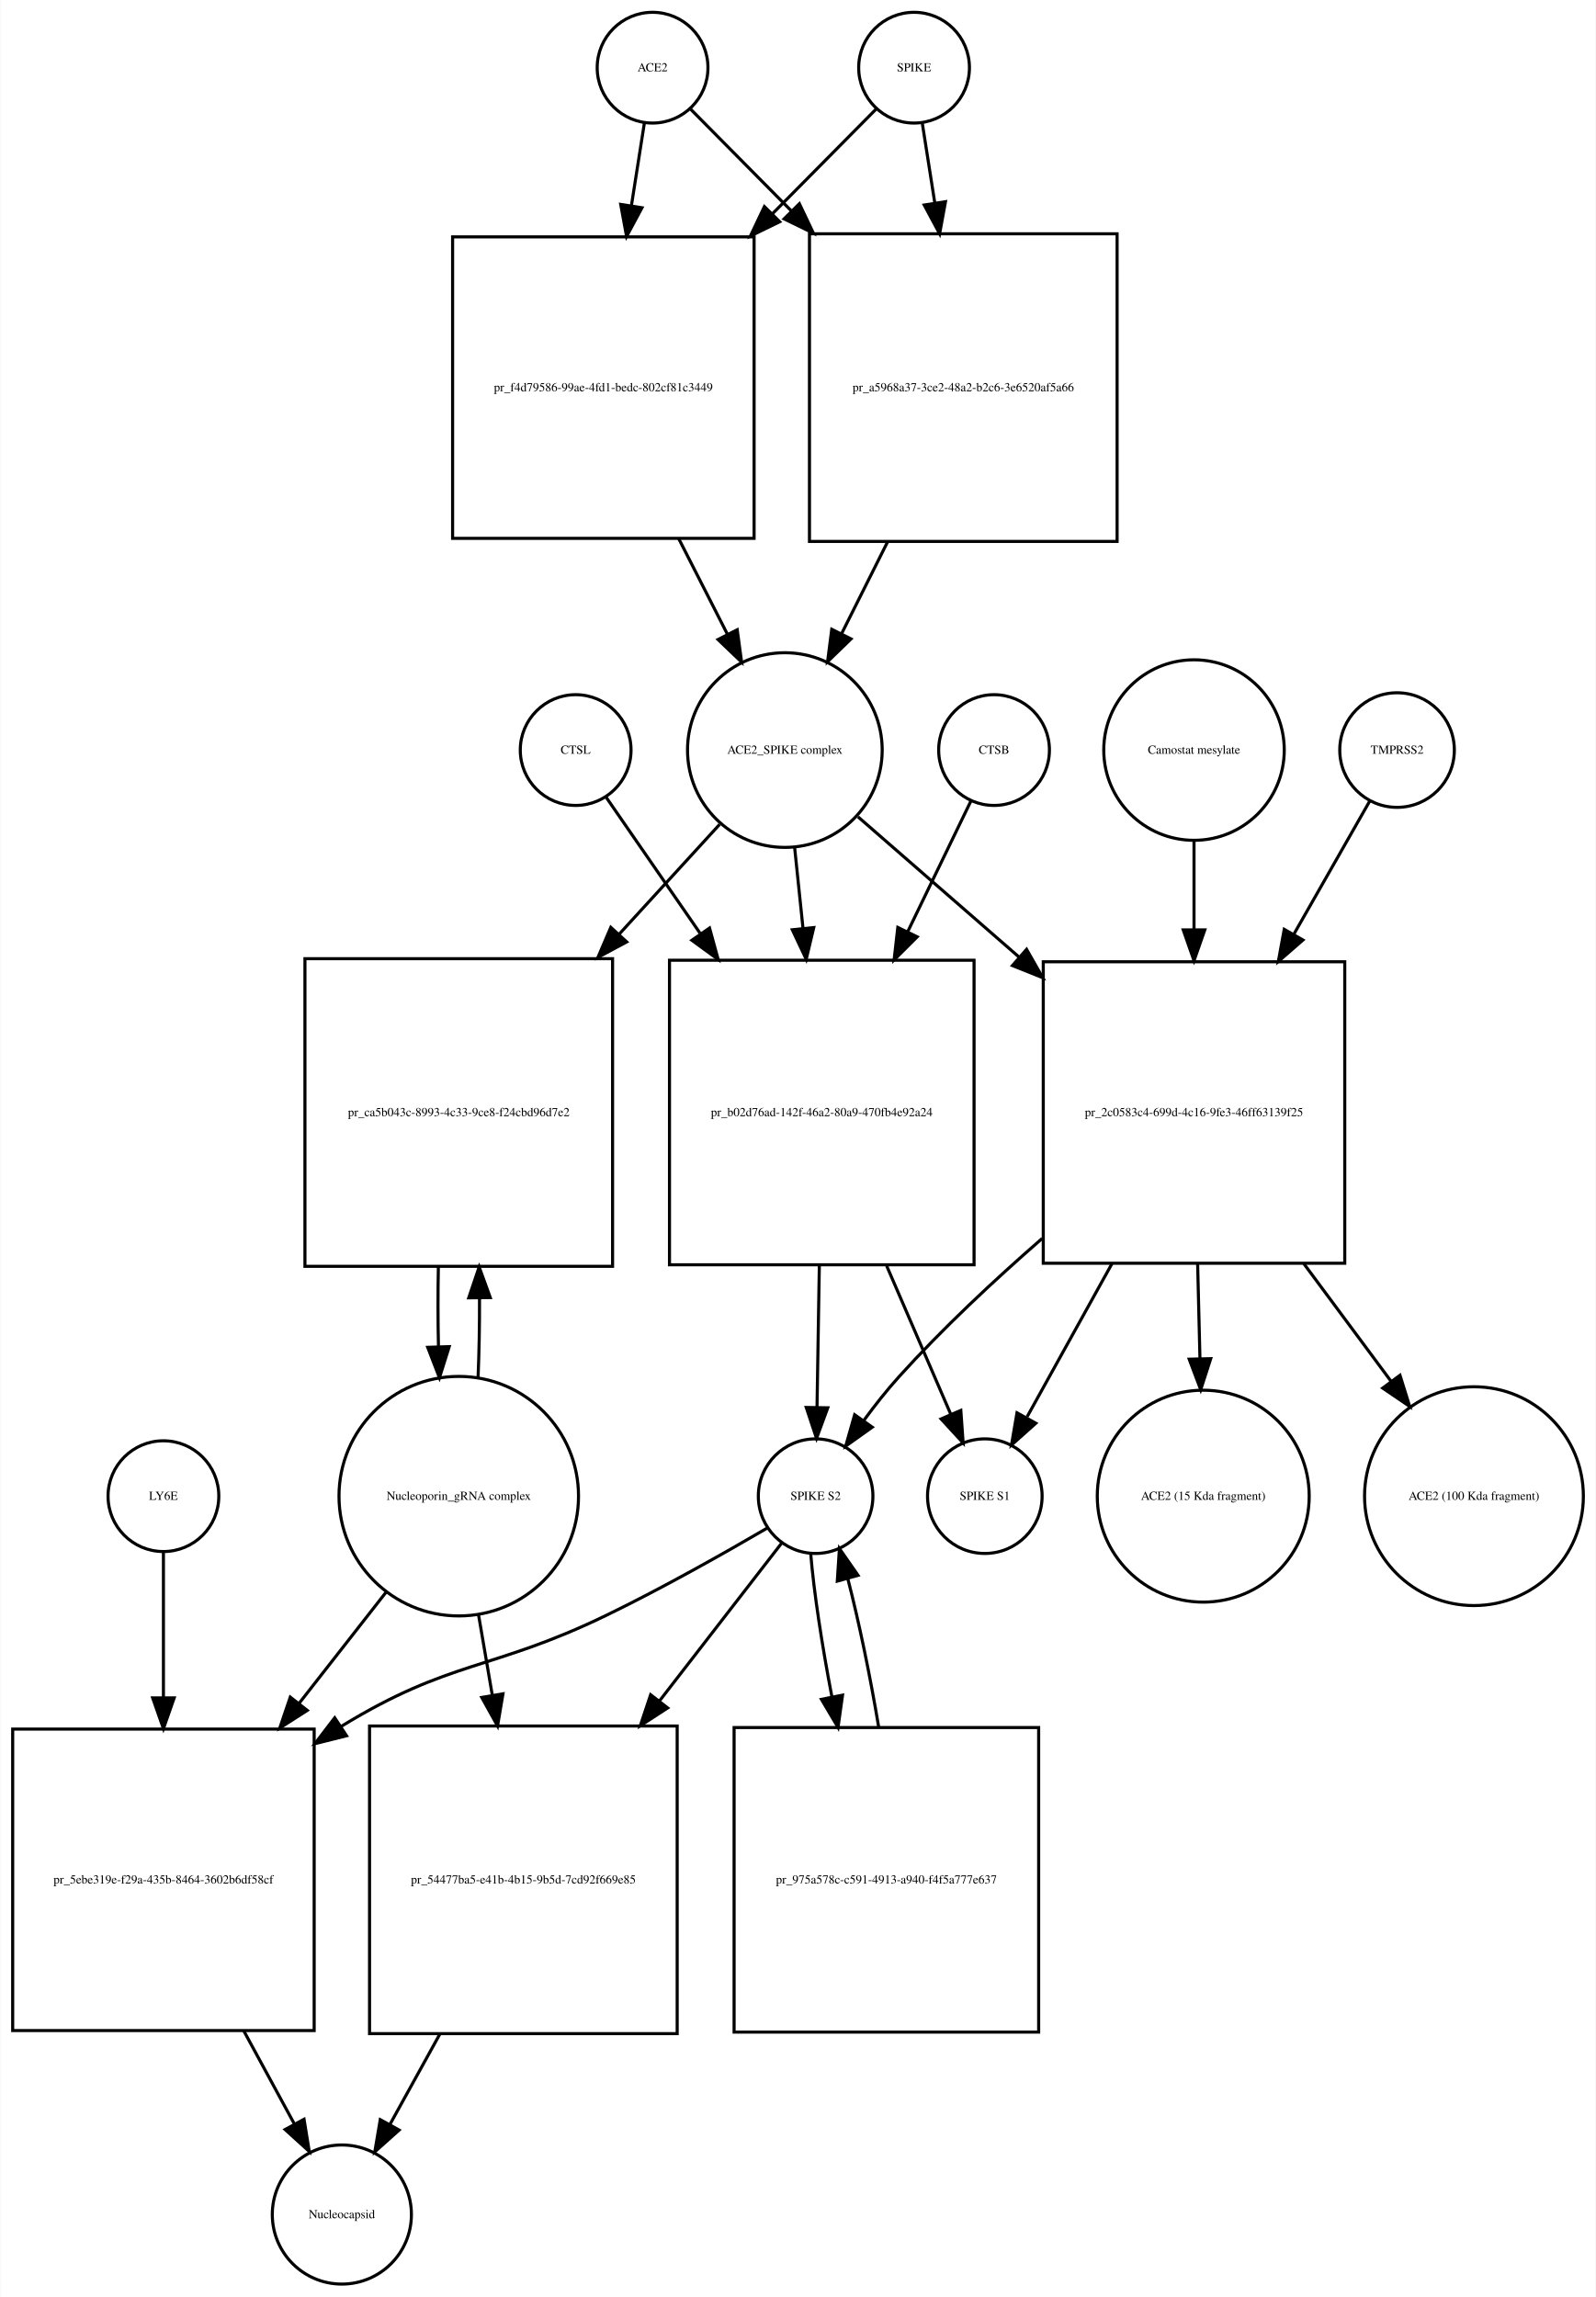
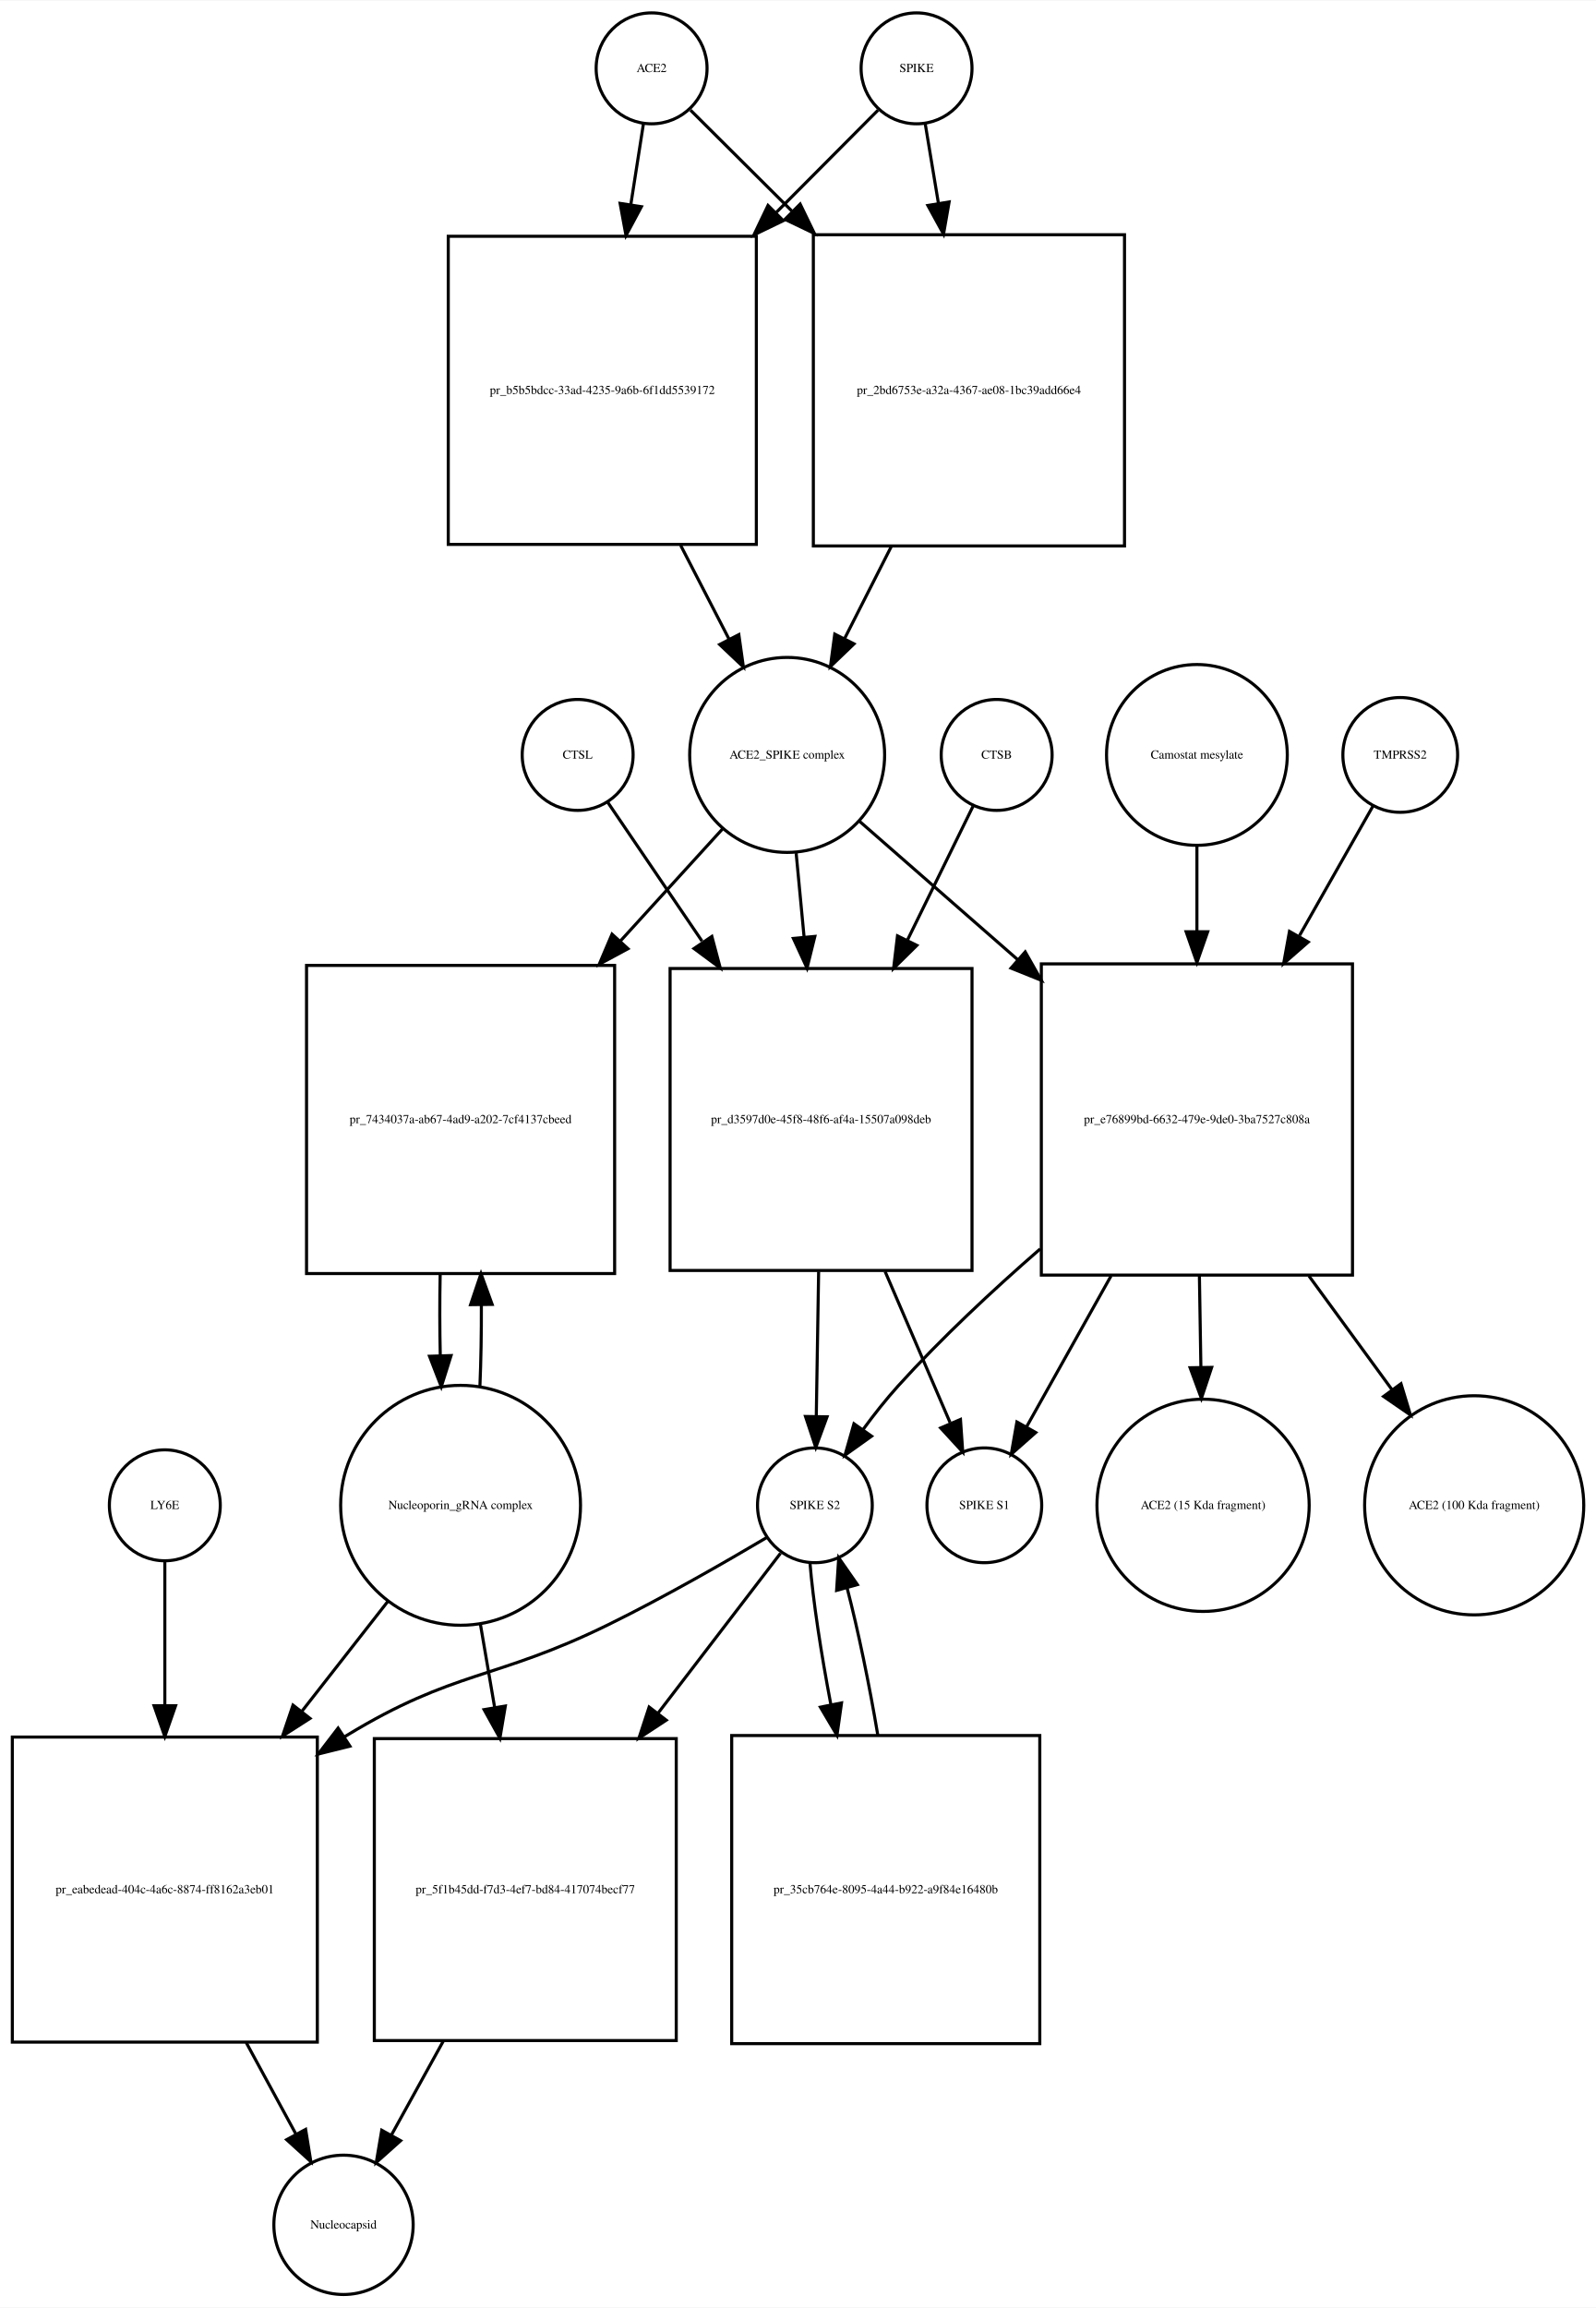
- <svg xmlns="http://www.w3.org/2000/svg" width="519pt" height="747pt" viewBox="0.00 0.00 518.53 746.68">
-   <g id="graph0" class="graph" transform="scale(1 1) rotate(0) translate(4 742.676)">
-     <polygon fill="white" stroke="none" points="-4,4 -4,-742.676 514.532,-742.676 514.532,4 -4,4" />
+ <svg xmlns="http://www.w3.org/2000/svg" width="518pt" height="749pt" viewBox="0.00 0.00 518.03 748.68">
+   <g id="graph0" class="graph" transform="scale(1 1) rotate(0) translate(4 744.676)">
+     <polygon fill="white" stroke="none" points="-4,4 -4,-744.676 514.032,-744.676 514.032,4 -4,4" />
    <g id="node1" class="node">
-       <ellipse fill="none" stroke="black" cx="208" cy="-720.676" rx="18" ry="18" />
-       <text text-anchor="middle" x="208" y="-719.476" font-family="Times,serif" font-size="4.00">ACE2</text>
+       <ellipse fill="none" stroke="black" cx="207.5" cy="-722.676" rx="18" ry="18" />
+       <text text-anchor="middle" x="207.5" y="-721.476" font-family="Times,serif" font-size="4.00">ACE2</text>
    </g>
    <g id="node2" class="node">
-       <polygon fill="none" stroke="black" points="241,-665.676 143,-665.676 143,-567.676 241,-567.676 241,-665.676" />
-       <text text-anchor="middle" x="192" y="-615.476" font-family="Times,serif" font-size="4.00">pr_f4d79586-99ae-4fd1-bedc-802cf81c3449</text>
+       <polygon fill="none" stroke="black" points="241.5,-668.176 141.5,-668.176 141.5,-568.176 241.5,-568.176 241.5,-668.176" />
+       <text text-anchor="middle" x="191.5" y="-616.976" font-family="Times,serif" font-size="4.00">pr_b5b5bdcc-33ad-4235-9a6b-6f1dd5539172</text>
    </g>
    <g id="edge1" class="edge">
-       <path fill="none" stroke="black" d="M205.358,-702.833C204.16,-695.194 202.665,-685.663 201.113,-675.769" />
-       <polygon fill="black" stroke="black" points="204.558,-675.147 199.551,-665.811 197.643,-676.232 204.558,-675.147" />
+       <path fill="none" stroke="black" d="M204.858,-704.75C203.699,-697.323 202.261,-688.115 200.763,-678.519" />
+       <polygon fill="black" stroke="black" points="204.19,-677.778 199.19,-668.437 197.274,-678.857 204.19,-677.778" />
    </g>
    <g id="node17" class="node">
-       <polygon fill="none" stroke="black" points="359,-666.676 259,-666.676 259,-566.676 359,-566.676 359,-666.676" />
-       <text text-anchor="middle" x="309" y="-615.476" font-family="Times,serif" font-size="4.00">pr_a5968a37-3ce2-48a2-b2c6-3e6520af5a66</text>
+       <polygon fill="none" stroke="black" points="361,-668.676 260,-668.676 260,-567.676 361,-567.676 361,-668.676" />
+       <text text-anchor="middle" x="310.5" y="-616.976" font-family="Times,serif" font-size="4.00">pr_2bd6753e-a32a-4367-ae08-1bc39add66e4</text>
    </g>
    <g id="edge2" class="edge">
-       <path fill="none" stroke="black" d="M220.385,-707.169C228.839,-698.631 240.701,-686.651 253.003,-674.227" />
-       <polygon fill="black" stroke="black" points="255.726,-676.452 260.275,-666.884 250.752,-671.527 255.726,-676.452" />
+       <path fill="none" stroke="black" d="M220.13,-709.108C228.662,-700.617 240.597,-688.74 253.002,-676.395" />
+       <polygon fill="black" stroke="black" points="255.719,-678.629 260.339,-669.094 250.782,-673.667 255.719,-678.629" />
    </g>
    <g id="node3" class="node">
-       <ellipse fill="none" stroke="black" cx="251" cy="-498.856" rx="31.641" ry="31.641" />
-       <text text-anchor="middle" x="251" y="-497.656" font-family="Times,serif" font-size="4.00">ACE2_SPIKE complex</text>
+       <ellipse fill="none" stroke="black" cx="251.5" cy="-499.856" rx="31.641" ry="31.641" />
+       <text text-anchor="middle" x="251.5" y="-498.656" font-family="Times,serif" font-size="4.00">ACE2_SPIKE complex</text>
    </g>
    <g id="edge3" class="edge">
-       <path fill="none" stroke="black" d="M216.509,-567.564C221.787,-557.203 227.285,-546.41 232.3,-536.565" />
-       <polygon fill="black" stroke="black" points="235.517,-537.962 236.937,-527.462 229.279,-534.784 235.517,-537.962" />
+       <path fill="none" stroke="black" d="M216.945,-567.846C222.222,-557.617 227.691,-547.014 232.679,-537.344" />
+       <polygon fill="black" stroke="black" points="235.818,-538.894 237.292,-528.402 229.597,-535.685 235.818,-538.894" />
    </g>
    <g id="node6" class="node">
-       <polygon fill="none" stroke="black" points="195,-431.037 95,-431.037 95,-331.037 195,-331.037 195,-431.037" />
-       <text text-anchor="middle" x="145" y="-379.837" font-family="Times,serif" font-size="4.00">pr_ca5b043c-8993-4c33-9ce8-f24cbd96d7e2</text>
+       <polygon fill="none" stroke="black" points="195.5,-431.537 95.5,-431.537 95.5,-331.537 195.5,-331.537 195.5,-431.537" />
+       <text text-anchor="middle" x="145.5" y="-380.337" font-family="Times,serif" font-size="4.00">pr_7434037a-ab67-4ad9-a202-7cf4137cbeed</text>
    </g>
    <g id="edge4" class="edge">
-       <path fill="none" stroke="black" d="M229.804,-474.697C220.309,-464.322 208.653,-451.587 197.057,-438.917" />
-       <polygon fill="black" stroke="black" points="199.587,-436.497 190.254,-431.483 194.423,-441.223 199.587,-436.497" />
+       <path fill="none" stroke="black" d="M230.558,-475.875C220.975,-465.359 209.152,-452.386 197.402,-439.491" />
+       <polygon fill="black" stroke="black" points="199.831,-436.961 190.509,-431.927 194.657,-441.676 199.831,-436.961" />
    </g>
    <g id="node7" class="node">
-       <polygon fill="none" stroke="black" points="312.5,-430.537 213.5,-430.537 213.5,-331.537 312.5,-331.537 312.5,-430.537" />
-       <text text-anchor="middle" x="263" y="-379.837" font-family="Times,serif" font-size="4.00">pr_b02d76ad-142f-46a2-80a9-470fb4e92a24</text>
+       <polygon fill="none" stroke="black" points="311.5,-430.537 213.5,-430.537 213.5,-332.537 311.5,-332.537 311.5,-430.537" />
+       <text text-anchor="middle" x="262.5" y="-380.337" font-family="Times,serif" font-size="4.00">pr_d3597d0e-45f8-48f6-af4a-15507a098deb</text>
    </g>
    <g id="edge5" class="edge">
-       <path fill="none" stroke="black" d="M254.184,-467.123C255.022,-459.04 255.954,-450.044 256.889,-441.013" />
-       <polygon fill="black" stroke="black" points="260.393,-441.157 257.943,-430.849 253.431,-440.435 260.393,-441.157" />
+       <path fill="none" stroke="black" d="M254.419,-467.99C255.214,-459.588 256.101,-450.202 256.989,-440.812" />
+       <polygon fill="black" stroke="black" points="260.491,-440.953 257.948,-430.668 253.522,-440.294 260.491,-440.953" />
    </g>
    <g id="node12" class="node">
-       <polygon fill="none" stroke="black" points="433,-430.037 335,-430.037 335,-332.037 433,-332.037 433,-430.037" />
-       <text text-anchor="middle" x="384" y="-379.837" font-family="Times,serif" font-size="4.00">pr_2c0583c4-699d-4c16-9fe3-46ff63139f25</text>
+       <polygon fill="none" stroke="black" points="435,-432.037 334,-432.037 334,-331.037 435,-331.037 435,-432.037" />
+       <text text-anchor="middle" x="384.5" y="-380.337" font-family="Times,serif" font-size="4.00">pr_e76899bd-6632-479e-9de0-3ba7527c808a</text>
    </g>
    <g id="edge6" class="edge">
-       <path fill="none" stroke="black" d="M274.778,-477.15C289.357,-464.454 308.687,-447.621 327.03,-431.648" />
-       <polygon fill="black" stroke="black" points="329.571,-434.076 334.814,-424.869 324.974,-428.797 329.571,-434.076" />
+       <path fill="none" stroke="black" d="M274.972,-478.328C289.262,-465.831 308.198,-449.27 326.3,-433.438" />
+       <polygon fill="black" stroke="black" points="328.768,-435.929 333.991,-426.711 324.159,-430.66 328.768,-435.929" />
    </g>
    <g id="node4" class="node">
-       <ellipse fill="none" stroke="black" cx="293" cy="-720.676" rx="18" ry="18" />
-       <text text-anchor="middle" x="293" y="-719.476" font-family="Times,serif" font-size="4.00">SPIKE</text>
+       <ellipse fill="none" stroke="black" cx="293.5" cy="-722.676" rx="18" ry="18" />
+       <text text-anchor="middle" x="293.5" y="-721.476" font-family="Times,serif" font-size="4.00">SPIKE</text>
    </g>
    <g id="edge7" class="edge">
-       <path fill="none" stroke="black" d="M280.615,-707.169C271.904,-698.372 259.575,-685.921 246.875,-673.094" />
-       <polygon fill="black" stroke="black" points="249.324,-670.594 239.801,-665.951 244.35,-675.519 249.324,-670.594" />
+       <path fill="none" stroke="black" d="M280.993,-709.108C272.455,-700.528 260.475,-688.49 248.051,-676.005" />
+       <polygon fill="black" stroke="black" points="250.242,-673.244 240.707,-668.625 245.28,-678.182 250.242,-673.244" />
    </g>
    <g id="edge8" class="edge">
-       <path fill="none" stroke="black" d="M295.642,-702.833C296.801,-695.442 298.239,-686.279 299.737,-676.73" />
-       <polygon fill="black" stroke="black" points="303.218,-677.119 301.31,-666.697 296.303,-676.034 303.218,-677.119" />
+       <path fill="none" stroke="black" d="M296.307,-704.75C297.525,-697.407 299.032,-688.324 300.603,-678.846" />
+       <polygon fill="black" stroke="black" points="304.073,-679.321 302.256,-668.883 297.167,-678.175 304.073,-679.321" />
    </g>
    <g id="node5" class="node">
-       <ellipse fill="none" stroke="black" cx="145" cy="-256.322" rx="38.929" ry="38.929" />
-       <text text-anchor="middle" x="145" y="-255.122" font-family="Times,serif" font-size="4.00">Nucleoporin_gRNA complex </text>
+       <ellipse fill="none" stroke="black" cx="145.5" cy="-256.322" rx="38.929" ry="38.929" />
+       <text text-anchor="middle" x="145.5" y="-255.122" font-family="Times,serif" font-size="4.00">Nucleoporin_gRNA complex </text>
    </g>
    <g id="edge9" class="edge">
-       <path fill="none" stroke="black" d="M151.274,-294.823C151.616,-302.986 151.774,-311.816 151.747,-320.594" />
-       <polygon fill="black" stroke="black" points="148.245,-320.792 151.631,-330.831 155.244,-320.872 148.245,-320.792" />
+       <path fill="none" stroke="black" d="M151.768,-294.812C152.121,-303.209 152.28,-312.316 152.245,-321.353" />
+       <polygon fill="black" stroke="black" points="148.744,-321.444 152.124,-331.485 155.744,-321.528 148.744,-321.444" />
    </g>
    <g id="node18" class="node">
-       <polygon fill="none" stroke="black" points="98,-180.608 7.10543e-15,-180.608 7.10543e-15,-82.608 98,-82.608 98,-180.608" />
-       <text text-anchor="middle" x="49" y="-130.408" font-family="Times,serif" font-size="4.00">pr_5ebe319e-f29a-435b-8464-3602b6df58cf</text>
+       <polygon fill="none" stroke="black" points="99,-181.108 0,-181.108 0,-82.108 99,-82.108 99,-181.108" />
+       <text text-anchor="middle" x="49.5" y="-130.408" font-family="Times,serif" font-size="4.00">pr_eabedead-404c-4a6c-8874-ff8162a3eb01</text>
    </g>
    <g id="edge10" class="edge">
-       <path fill="none" stroke="black" d="M121.516,-225.303C112.955,-214.361 102.973,-201.6 93.201,-189.11" />
-       <polygon fill="black" stroke="black" points="95.746,-186.682 86.828,-180.962 90.233,-190.995 95.746,-186.682" />
+       <path fill="none" stroke="black" d="M122.016,-225.303C113.546,-214.477 103.685,-201.871 94.013,-189.508" />
+       <polygon fill="black" stroke="black" points="96.62,-187.16 87.701,-181.44 91.106,-191.473 96.62,-187.16" />
    </g>
    <g id="node22" class="node">
-       <polygon fill="none" stroke="black" points="216,-181.608 116,-181.608 116,-81.608 216,-81.608 216,-181.608" />
-       <text text-anchor="middle" x="166" y="-130.408" font-family="Times,serif" font-size="4.00">pr_54477ba5-e41b-4b15-9b5d-7cd92f669e85</text>
+       <polygon fill="none" stroke="black" points="215.5,-180.608 117.5,-180.608 117.5,-82.608 215.5,-82.608 215.5,-180.608" />
+       <text text-anchor="middle" x="166.5" y="-130.408" font-family="Times,serif" font-size="4.00">pr_5f1b45dd-f7d3-4ef7-bd84-417074becf77</text>
    </g>
    <g id="edge11" class="edge">
-       <path fill="none" stroke="black" d="M151.415,-217.837C152.835,-209.541 154.372,-200.555 155.899,-191.635" />
-       <polygon fill="black" stroke="black" points="159.374,-192.079 157.611,-181.632 152.474,-190.898 159.374,-192.079" />
+       <path fill="none" stroke="black" d="M151.915,-217.837C153.385,-209.245 154.982,-199.912 156.562,-190.68" />
+       <polygon fill="black" stroke="black" points="160.026,-191.187 158.263,-180.74 153.127,-190.006 160.026,-191.187" />
    </g>
    <g id="edge12" class="edge">
-       <path fill="none" stroke="black" d="M138.369,-330.831C138.2,-322.298 138.211,-313.439 138.403,-304.949" />
-       <polygon fill="black" stroke="black" points="141.905,-304.93 138.726,-294.823 134.908,-304.706 141.905,-304.93" />
+       <path fill="none" stroke="black" d="M138.876,-331.485C138.697,-322.706 138.709,-313.572 138.909,-304.837" />
+       <polygon fill="black" stroke="black" points="142.409,-304.92 139.232,-294.812 135.412,-304.694 142.409,-304.92" />
    </g>
    <g id="node8" class="node">
-       <ellipse fill="none" stroke="black" cx="261" cy="-256.322" rx="18.623" ry="18.623" />
-       <text text-anchor="middle" x="261" y="-255.122" font-family="Times,serif" font-size="4.00">SPIKE S2</text>
+       <ellipse fill="none" stroke="black" cx="260.5" cy="-256.322" rx="18.623" ry="18.623" />
+       <text text-anchor="middle" x="260.5" y="-255.122" font-family="Times,serif" font-size="4.00">SPIKE S2</text>
    </g>
    <g id="edge13" class="edge">
-       <path fill="none" stroke="black" d="M262.204,-331.184C261.949,-315.573 261.677,-298.835 261.455,-285.246" />
-       <polygon fill="black" stroke="black" points="264.952,-285.046 261.29,-275.105 257.953,-285.16 264.952,-285.046" />
+       <path fill="none" stroke="black" d="M261.715,-332.193C261.458,-316.34 261.181,-299.256 260.956,-285.416" />
+       <polygon fill="black" stroke="black" points="264.45,-285.04 260.789,-275.098 257.451,-285.154 264.45,-285.04" />
    </g>
    <g id="node11" class="node">
-       <ellipse fill="none" stroke="black" cx="316" cy="-256.322" rx="18.623" ry="18.623" />
-       <text text-anchor="middle" x="316" y="-255.122" font-family="Times,serif" font-size="4.00">SPIKE S1</text>
+       <ellipse fill="none" stroke="black" cx="315.5" cy="-256.322" rx="18.623" ry="18.623" />
+       <text text-anchor="middle" x="315.5" y="-255.122" font-family="Times,serif" font-size="4.00">SPIKE S1</text>
    </g>
    <g id="edge14" class="edge">
-       <path fill="none" stroke="black" d="M284.099,-331.184C291.207,-314.726 298.857,-297.015 304.883,-283.062" />
-       <polygon fill="black" stroke="black" points="308.201,-284.207 308.953,-273.639 301.775,-281.431 308.201,-284.207" />
+       <path fill="none" stroke="black" d="M283.295,-332.193C290.482,-315.483 298.258,-297.407 304.368,-283.203" />
+       <polygon fill="black" stroke="black" points="307.754,-284.188 308.49,-273.619 301.324,-281.422 307.754,-284.188" />
    </g>
    <g id="edge15" class="edge">
-       <path fill="none" stroke="black" d="M245.323,-245.981C231.705,-238.024 211.343,-226.501 193,-217.608 155.715,-199.533 142.348,-203.23 107,-181.608 106.909,-181.553 106.817,-181.496 106.726,-181.44" />
-       <polygon fill="black" stroke="black" points="108.525,-178.435 98.247,-175.864 104.679,-184.283 108.525,-178.435" />
+       <path fill="none" stroke="black" d="M245.062,-245.979C231.65,-238.02 211.59,-226.496 193.5,-217.608 156.678,-199.518 143.543,-202.942 108.5,-181.608 108.308,-181.492 108.116,-181.374 107.924,-181.256" />
+       <polygon fill="black" stroke="black" points="109.58,-178.157 99.298,-175.601 105.742,-184.011 109.58,-178.157" />
    </g>
    <g id="node21" class="node">
-       <polygon fill="none" stroke="black" points="333.5,-181.108 234.5,-181.108 234.5,-82.108 333.5,-82.108 333.5,-181.108" />
-       <text text-anchor="middle" x="284" y="-130.408" font-family="Times,serif" font-size="4.00">pr_975a578c-c591-4913-a940-f4f5a777e637</text>
+       <polygon fill="none" stroke="black" points="333.5,-181.608 233.5,-181.608 233.5,-81.608 333.5,-81.608 333.5,-181.608" />
+       <text text-anchor="middle" x="283.5" y="-130.408" font-family="Times,serif" font-size="4.00">pr_35cb764e-8095-4a44-b922-a9f84e16480b</text>
    </g>
    <g id="edge16" class="edge">
-       <path fill="none" stroke="black" d="M259.395,-237.741C260.404,-225.386 263.031,-208.092 266.295,-191.092" />
-       <polygon fill="black" stroke="black" points="269.753,-191.649 268.283,-181.156 262.889,-190.275 269.753,-191.649" />
+       <path fill="none" stroke="black" d="M258.895,-237.741C259.895,-225.497 262.484,-208.402 265.707,-191.549" />
+       <polygon fill="black" stroke="black" points="269.15,-192.185 267.671,-181.694 262.285,-190.817 269.15,-192.185" />
    </g>
    <g id="edge17" class="edge">
-       <path fill="none" stroke="black" d="M250.102,-241.246C240.251,-228.521 225.071,-208.912 210.304,-189.838" />
-       <polygon fill="black" stroke="black" points="212.907,-187.482 204.018,-181.717 207.372,-191.767 212.907,-187.482" />
+       <path fill="none" stroke="black" d="M249.348,-240.764C239.433,-227.82 224.278,-208.036 209.628,-188.911" />
+       <polygon fill="black" stroke="black" points="212.257,-186.587 203.397,-180.777 206.7,-190.844 212.257,-186.587" />
    </g>
    <g id="node9" class="node">
-       <ellipse fill="none" stroke="black" cx="319" cy="-498.856" rx="18" ry="18" />
-       <text text-anchor="middle" x="319" y="-497.656" font-family="Times,serif" font-size="4.00">CTSB</text>
+       <ellipse fill="none" stroke="black" cx="319.5" cy="-499.856" rx="18" ry="18" />
+       <text text-anchor="middle" x="319.5" y="-498.656" font-family="Times,serif" font-size="4.00">CTSB</text>
    </g>
    <g id="edge18" class="edge">
-       <path fill="none" stroke="black" d="M311.448,-482.236C306.082,-471.139 298.513,-455.486 290.95,-439.843" />
-       <polygon fill="black" stroke="black" points="294.018,-438.148 286.514,-430.668 287.716,-441.195 294.018,-438.148" />
+       <path fill="none" stroke="black" d="M311.813,-483.169C306.275,-471.868 298.432,-455.863 290.627,-439.935" />
+       <polygon fill="black" stroke="black" points="293.596,-438.041 286.053,-430.601 287.311,-441.121 293.596,-438.041" />
    </g>
    <g id="node10" class="node">
-       <ellipse fill="none" stroke="black" cx="183" cy="-498.856" rx="18" ry="18" />
-       <text text-anchor="middle" x="183" y="-497.656" font-family="Times,serif" font-size="4.00">CTSL</text>
+       <ellipse fill="none" stroke="black" cx="183.5" cy="-499.856" rx="18" ry="18" />
+       <text text-anchor="middle" x="183.5" y="-498.656" font-family="Times,serif" font-size="4.00">CTSL</text>
    </g>
    <g id="edge19" class="edge">
-       <path fill="none" stroke="black" d="M192.81,-483.655C200.591,-472.39 212.016,-455.849 223.398,-439.371" />
-       <polygon fill="black" stroke="black" points="226.523,-441.005 229.326,-430.787 220.763,-437.026 226.523,-441.005" />
+       <path fill="none" stroke="black" d="M193.187,-484.593C200.976,-473.125 212.463,-456.212 223.855,-439.438" />
+       <polygon fill="black" stroke="black" points="227.06,-440.948 229.783,-430.709 221.269,-437.015 227.06,-440.948" />
    </g>
    <g id="edge20" class="edge">
-       <path fill="none" stroke="black" d="M334.652,-340.102C319.032,-326.498 302.161,-310.743 288,-295.037 284.091,-290.701 280.23,-285.796 276.704,-280.992" />
-       <polygon fill="black" stroke="black" points="279.407,-278.751 270.781,-272.599 273.687,-282.787 279.407,-278.751" />
+       <path fill="none" stroke="black" d="M333.627,-339.528C318.126,-326.045 301.497,-310.526 287.5,-295.037 283.586,-290.705 279.723,-285.802 276.197,-280.999" />
+       <polygon fill="black" stroke="black" points="278.899,-278.758 270.274,-272.605 273.18,-282.794 278.899,-278.758" />
    </g>
    <g id="edge21" class="edge">
-       <path fill="none" stroke="black" d="M357.32,-331.889C347.887,-314.867 337.666,-296.422 329.749,-282.135" />
-       <polygon fill="black" stroke="black" points="332.583,-280.028 324.675,-272.977 326.46,-283.421 332.583,-280.028" />
+       <path fill="none" stroke="black" d="M356.634,-330.776C347.213,-313.953 337.107,-295.906 329.269,-281.91" />
+       <polygon fill="black" stroke="black" points="332.181,-279.947 324.242,-272.933 326.074,-283.368 332.181,-279.947" />
    </g>
    <g id="node15" class="node">
-       <ellipse fill="none" stroke="black" cx="387" cy="-256.322" rx="34.443" ry="34.443" />
-       <text text-anchor="middle" x="387" y="-255.122" font-family="Times,serif" font-size="4.00">ACE2 (15 Kda fragment)</text>
+       <ellipse fill="none" stroke="black" cx="386.5" cy="-256.322" rx="34.443" ry="34.443" />
+       <text text-anchor="middle" x="386.5" y="-255.122" font-family="Times,serif" font-size="4.00">ACE2 (15 Kda fragment)</text>
    </g>
    <g id="edge22" class="edge">
-       <path fill="none" stroke="black" d="M385.177,-331.889C385.426,-321.723 385.687,-311.048 385.931,-301.055" />
-       <polygon fill="black" stroke="black" points="389.433,-301.021 386.178,-290.938 382.435,-300.85 389.433,-301.021" />
+       <path fill="none" stroke="black" d="M385.308,-330.776C385.467,-320.966 385.633,-310.74 385.789,-301.143" />
+       <polygon fill="black" stroke="black" points="389.29,-301.082 385.953,-291.027 382.291,-300.969 389.29,-301.082" />
    </g>
    <g id="node16" class="node">
-       <ellipse fill="none" stroke="black" cx="475" cy="-256.322" rx="35.564" ry="35.564" />
-       <text text-anchor="middle" x="475" y="-255.122" font-family="Times,serif" font-size="4.00">ACE2 (100 Kda fragment)</text>
+       <ellipse fill="none" stroke="black" cx="474.5" cy="-256.322" rx="35.564" ry="35.564" />
+       <text text-anchor="middle" x="474.5" y="-255.122" font-family="Times,serif" font-size="4.00">ACE2 (100 Kda fragment)</text>
    </g>
    <g id="edge23" class="edge">
-       <path fill="none" stroke="black" d="M419.704,-331.889C429.171,-319.123 439.232,-305.556 448.141,-293.543" />
-       <polygon fill="black" stroke="black" points="450.957,-295.62 454.102,-285.503 445.334,-291.451 450.957,-295.62" />
+       <path fill="none" stroke="black" d="M420.847,-330.776C429.876,-318.414 439.388,-305.392 447.855,-293.801" />
+       <polygon fill="black" stroke="black" points="450.74,-295.784 453.812,-285.645 445.088,-291.655 450.74,-295.784" />
    </g>
    <g id="node13" class="node">
-       <ellipse fill="none" stroke="black" cx="450" cy="-498.856" rx="18.623" ry="18.623" />
-       <text text-anchor="middle" x="450" y="-497.656" font-family="Times,serif" font-size="4.00">TMPRSS2</text>
+       <ellipse fill="none" stroke="black" cx="450.5" cy="-499.856" rx="18.623" ry="18.623" />
+       <text text-anchor="middle" x="450.5" y="-498.656" font-family="Times,serif" font-size="4.00">TMPRSS2</text>
    </g>
    <g id="edge24" class="edge">
-       <path fill="none" stroke="black" d="M441.099,-482.236C434.657,-470.931 425.52,-454.898 416.44,-438.964" />
-       <polygon fill="black" stroke="black" points="419.411,-437.108 411.419,-430.152 413.329,-440.574 419.411,-437.108" />
+       <path fill="none" stroke="black" d="M441.599,-483.169C435.363,-472.179 426.604,-456.741 417.814,-441.25" />
+       <polygon fill="black" stroke="black" points="420.634,-439.127 412.654,-432.157 414.545,-442.581 420.634,-439.127" />
    </g>
    <g id="node14" class="node">
-       <ellipse fill="none" stroke="black" cx="384" cy="-498.856" rx="29.337" ry="29.337" />
-       <text text-anchor="middle" x="384" y="-497.656" font-family="Times,serif" font-size="4.00">Camostat mesylate</text>
+       <ellipse fill="none" stroke="black" cx="384.5" cy="-499.856" rx="29.337" ry="29.337" />
+       <text text-anchor="middle" x="384.5" y="-498.656" font-family="Times,serif" font-size="4.00">Camostat mesylate</text>
    </g>
    <g id="edge25" class="edge">
-       <path fill="none" stroke="black" d="M384,-469.524C384,-460.684 384,-450.587 384,-440.469" />
-       <polygon fill="black" stroke="black" points="387.5,-440.389 384,-430.389 380.5,-440.389 387.5,-440.389" />
+       <path fill="none" stroke="black" d="M384.5,-470.401C384.5,-461.915 384.5,-452.276 384.5,-442.567" />
+       <polygon fill="black" stroke="black" points="388,-442.469 384.5,-432.469 381,-442.469 388,-442.469" />
    </g>
    <g id="edge26" class="edge">
-       <path fill="none" stroke="black" d="M284.403,-566.558C279.401,-556.57 274.22,-546.225 269.475,-536.749" />
-       <polygon fill="black" stroke="black" points="272.504,-534.982 264.897,-527.607 266.245,-538.116 272.504,-534.982" />
+       <path fill="none" stroke="black" d="M285.308,-567.509C280.234,-557.505 274.986,-547.16 270.183,-537.689" />
+       <polygon fill="black" stroke="black" points="273.195,-535.891 265.55,-528.556 266.952,-539.058 273.195,-535.891" />
    </g>
    <g id="node19" class="node">
-       <ellipse fill="none" stroke="black" cx="107" cy="-22.804" rx="22.61" ry="22.61" />
-       <text text-anchor="middle" x="107" y="-21.604" font-family="Times,serif" font-size="4.00">Nucleocapsid</text>
+       <ellipse fill="none" stroke="black" cx="107.5" cy="-22.804" rx="22.61" ry="22.61" />
+       <text text-anchor="middle" x="107.5" y="-21.604" font-family="Times,serif" font-size="4.00">Nucleocapsid</text>
    </g>
    <g id="edge27" class="edge">
-       <path fill="none" stroke="black" d="M75.116,-82.518C80.753,-72.136 86.538,-61.484 91.606,-52.152" />
-       <polygon fill="black" stroke="black" points="94.706,-53.777 96.403,-43.319 88.555,-50.437 94.706,-53.777" />
+       <path fill="none" stroke="black" d="M75.954,-81.894C81.453,-71.768 87.076,-61.415 92.022,-52.307" />
+       <polygon fill="black" stroke="black" points="95.201,-53.786 96.898,-43.328 89.05,-50.445 95.201,-53.786" />
    </g>
    <g id="node20" class="node">
-       <ellipse fill="none" stroke="black" cx="49" cy="-256.322" rx="18" ry="18" />
-       <text text-anchor="middle" x="49" y="-255.122" font-family="Times,serif" font-size="4.00">LY6E</text>
+       <ellipse fill="none" stroke="black" cx="49.5" cy="-256.322" rx="18" ry="18" />
+       <text text-anchor="middle" x="49.5" y="-255.122" font-family="Times,serif" font-size="4.00">LY6E</text>
    </g>
    <g id="edge28" class="edge">
-       <path fill="none" stroke="black" d="M49,-238.26C49,-225.818 49,-208.173 49,-190.859" />
-       <polygon fill="black" stroke="black" points="52.5,-190.745 49,-180.745 45.5,-190.745 52.5,-190.745" />
+       <path fill="none" stroke="black" d="M49.5,-238.26C49.5,-225.928 49.5,-208.485 49.5,-191.319" />
+       <polygon fill="black" stroke="black" points="53,-191.284 49.5,-181.284 46,-191.285 53,-191.284" />
    </g>
    <g id="edge29" class="edge">
-       <path fill="none" stroke="black" d="M281.501,-181.26C278.761,-197.702 275.11,-215.418 271.487,-229.399" />
-       <polygon fill="black" stroke="black" points="268.047,-228.707 268.738,-239.28 274.791,-230.584 268.047,-228.707" />
+       <path fill="none" stroke="black" d="M280.91,-181.806C278.174,-198.131 274.554,-215.652 270.963,-229.493" />
+       <polygon fill="black" stroke="black" points="267.549,-228.707 268.238,-239.28 274.292,-230.585 267.549,-228.707" />
    </g>
    <g id="edge30" class="edge">
-       <path fill="none" stroke="black" d="M138.918,-81.583C133.342,-71.489 127.65,-61.185 122.646,-52.127" />
-       <polygon fill="black" stroke="black" points="125.613,-50.261 117.714,-43.2 119.486,-53.645 125.613,-50.261" />
+       <path fill="none" stroke="black" d="M139.934,-82.518C134.153,-72.053 128.221,-61.314 123.036,-51.928" />
+       <polygon fill="black" stroke="black" points="126.033,-50.116 118.134,-43.055 119.906,-53.501 126.033,-50.116" />
    </g>
  </g>
</svg>
